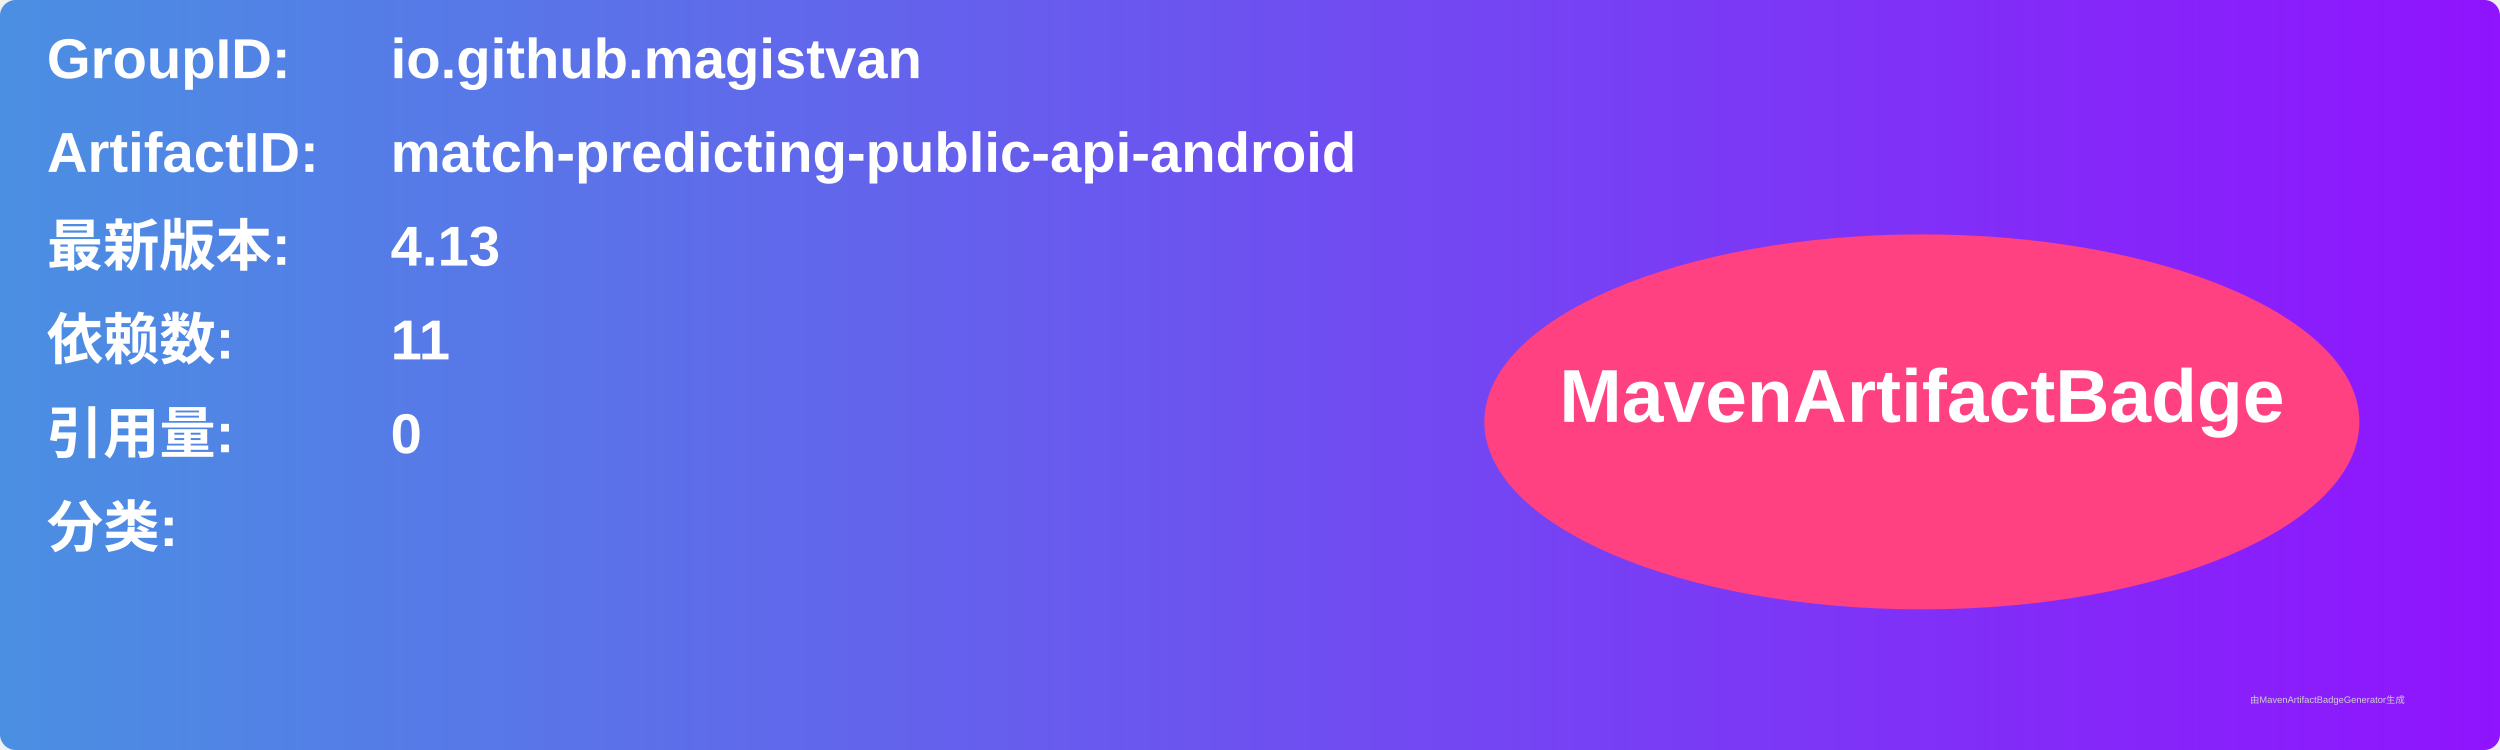
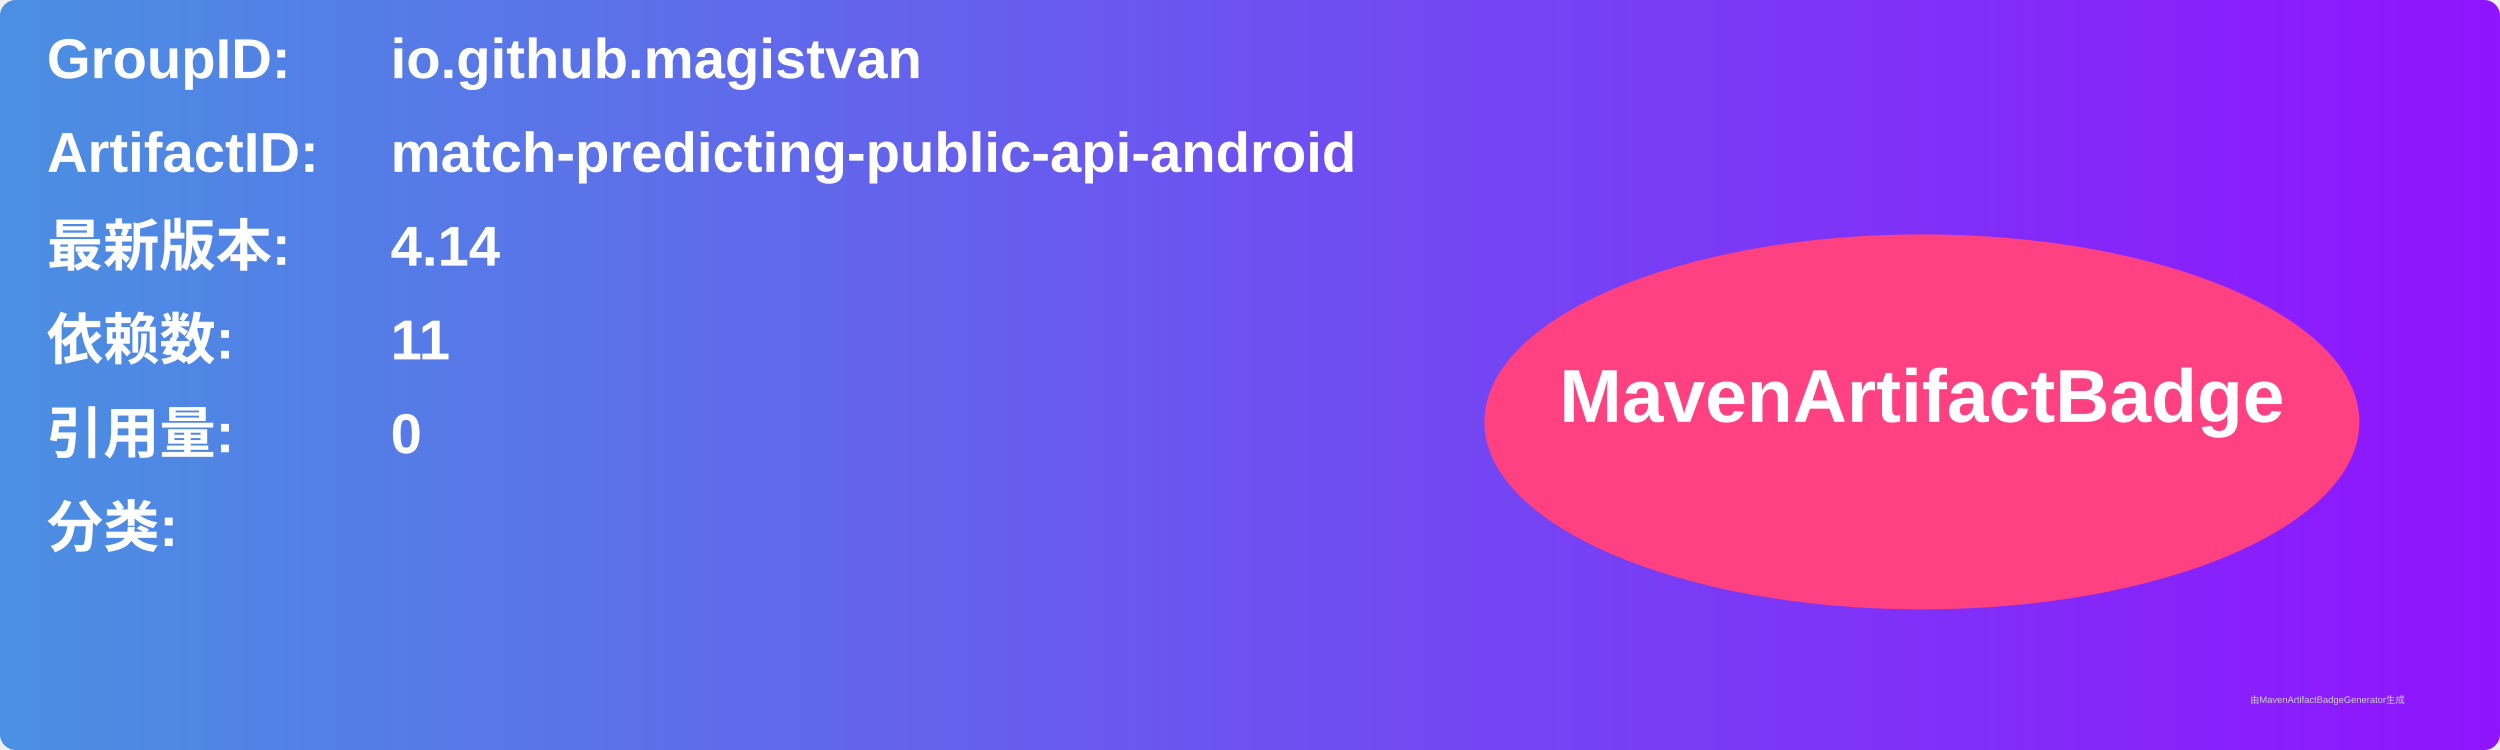
<svg xmlns="http://www.w3.org/2000/svg" width="800" height="240" viewBox="0 0 800 240">
  <linearGradient id="grad" x1="0%" y1="0%" x2="100%" y2="0%">
    <stop offset="0%" stop-color="#4a90e2" />
    <stop offset="100%" stop-color="#9013fe" />
  </linearGradient>
  <rect width="100%" height="100%" rx="5" ry="5" fill="url(#grad)" />
  <g transform="translate(15, 15)">
    <text x="0" y="10" font-family="Arial" font-size="18" fill="white" font-weight="bold" width="260">GroupID:</text>
    <text x="110" y="10" font-family="Arial" font-size="18" fill="white" font-weight="bold" width="460">io.github.magistvan</text>
    <text x="0" y="40" font-family="Arial" font-size="18" fill="white" font-weight="bold" width="260">ArtifactID:</text>
    <text x="110" y="40" font-family="Arial" font-size="18" fill="white" font-weight="bold" width="460">match-predicting-public-api-android</text>
    <text x="0" y="70" font-family="Arial" font-size="18" fill="white" font-weight="bold">最新版本:</text>
    <text x="110" y="70" font-family="Arial" font-size="18" fill="white" font-weight="bold">
-       <tspan font-weight="bold">4.13</tspan>
+       <tspan font-weight="bold">4.14</tspan>
    </text>
    <text x="0" y="100" font-family="Arial" font-size="18" fill="white" font-weight="bold">依赖数: </text>
    <text x="110" y="100" font-family="Arial" font-size="18" fill="white">
      <tspan font-weight="bold">11</tspan>
    </text>
    <text x="0" y="130" font-family="Arial" font-size="18" fill="white" font-weight="bold">引用量: </text>
    <text x="110" y="130" font-family="Arial" font-size="18" fill="white">
      <tspan font-weight="bold">0</tspan>
    </text>
    <text x="0" y="160" font-family="Arial" font-size="18" fill="white" font-weight="bold">分类:</text>
    <text x="10" y="190" font-family="Arial" font-size="10" fill="white">
      <tspan font-weight="bold" />
    </text>
    <ellipse cx="600" cy="120" rx="140" ry="60" fill="#ff4081" />
    <text x="600" y="120" text-anchor="middle" font-family="Arial" font-size="24" fill="white" font-weight="bold">MavenArtifactBadge</text>
  </g>
  <text x="720" y="225" font-family="Arial" font-size="3" fill="#d0d0d0">由MavenArtifactBadgeGenerator生成</text>
</svg>
